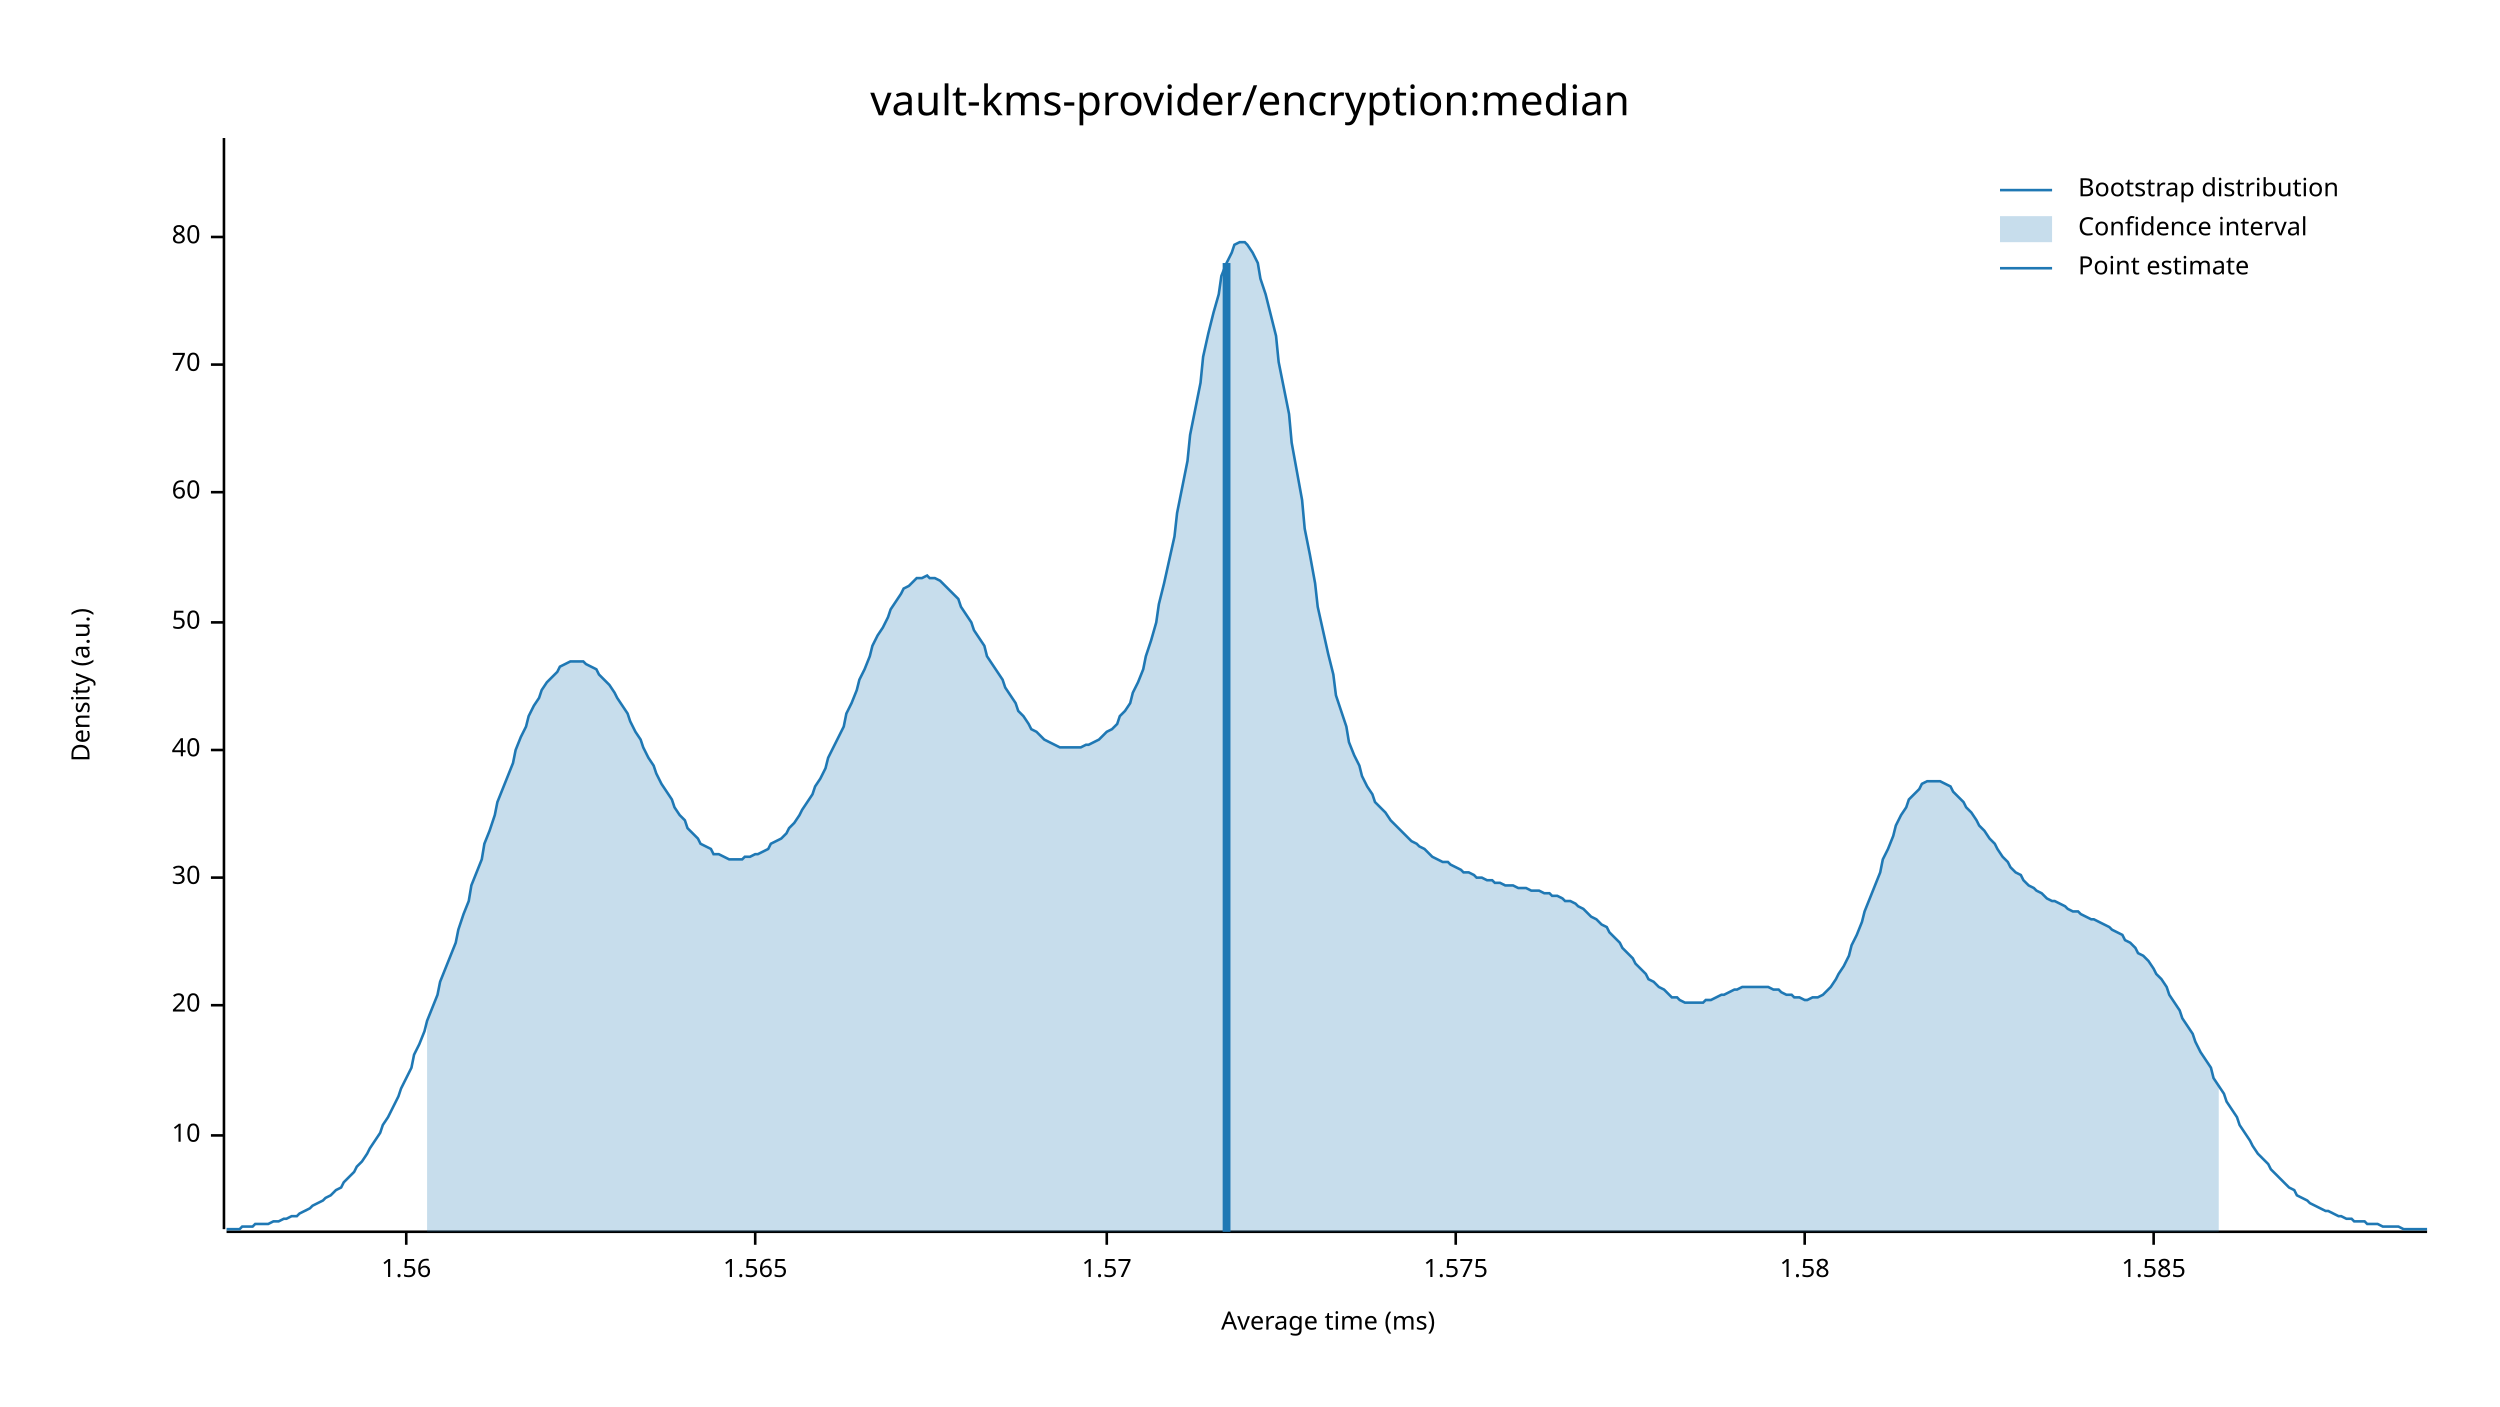
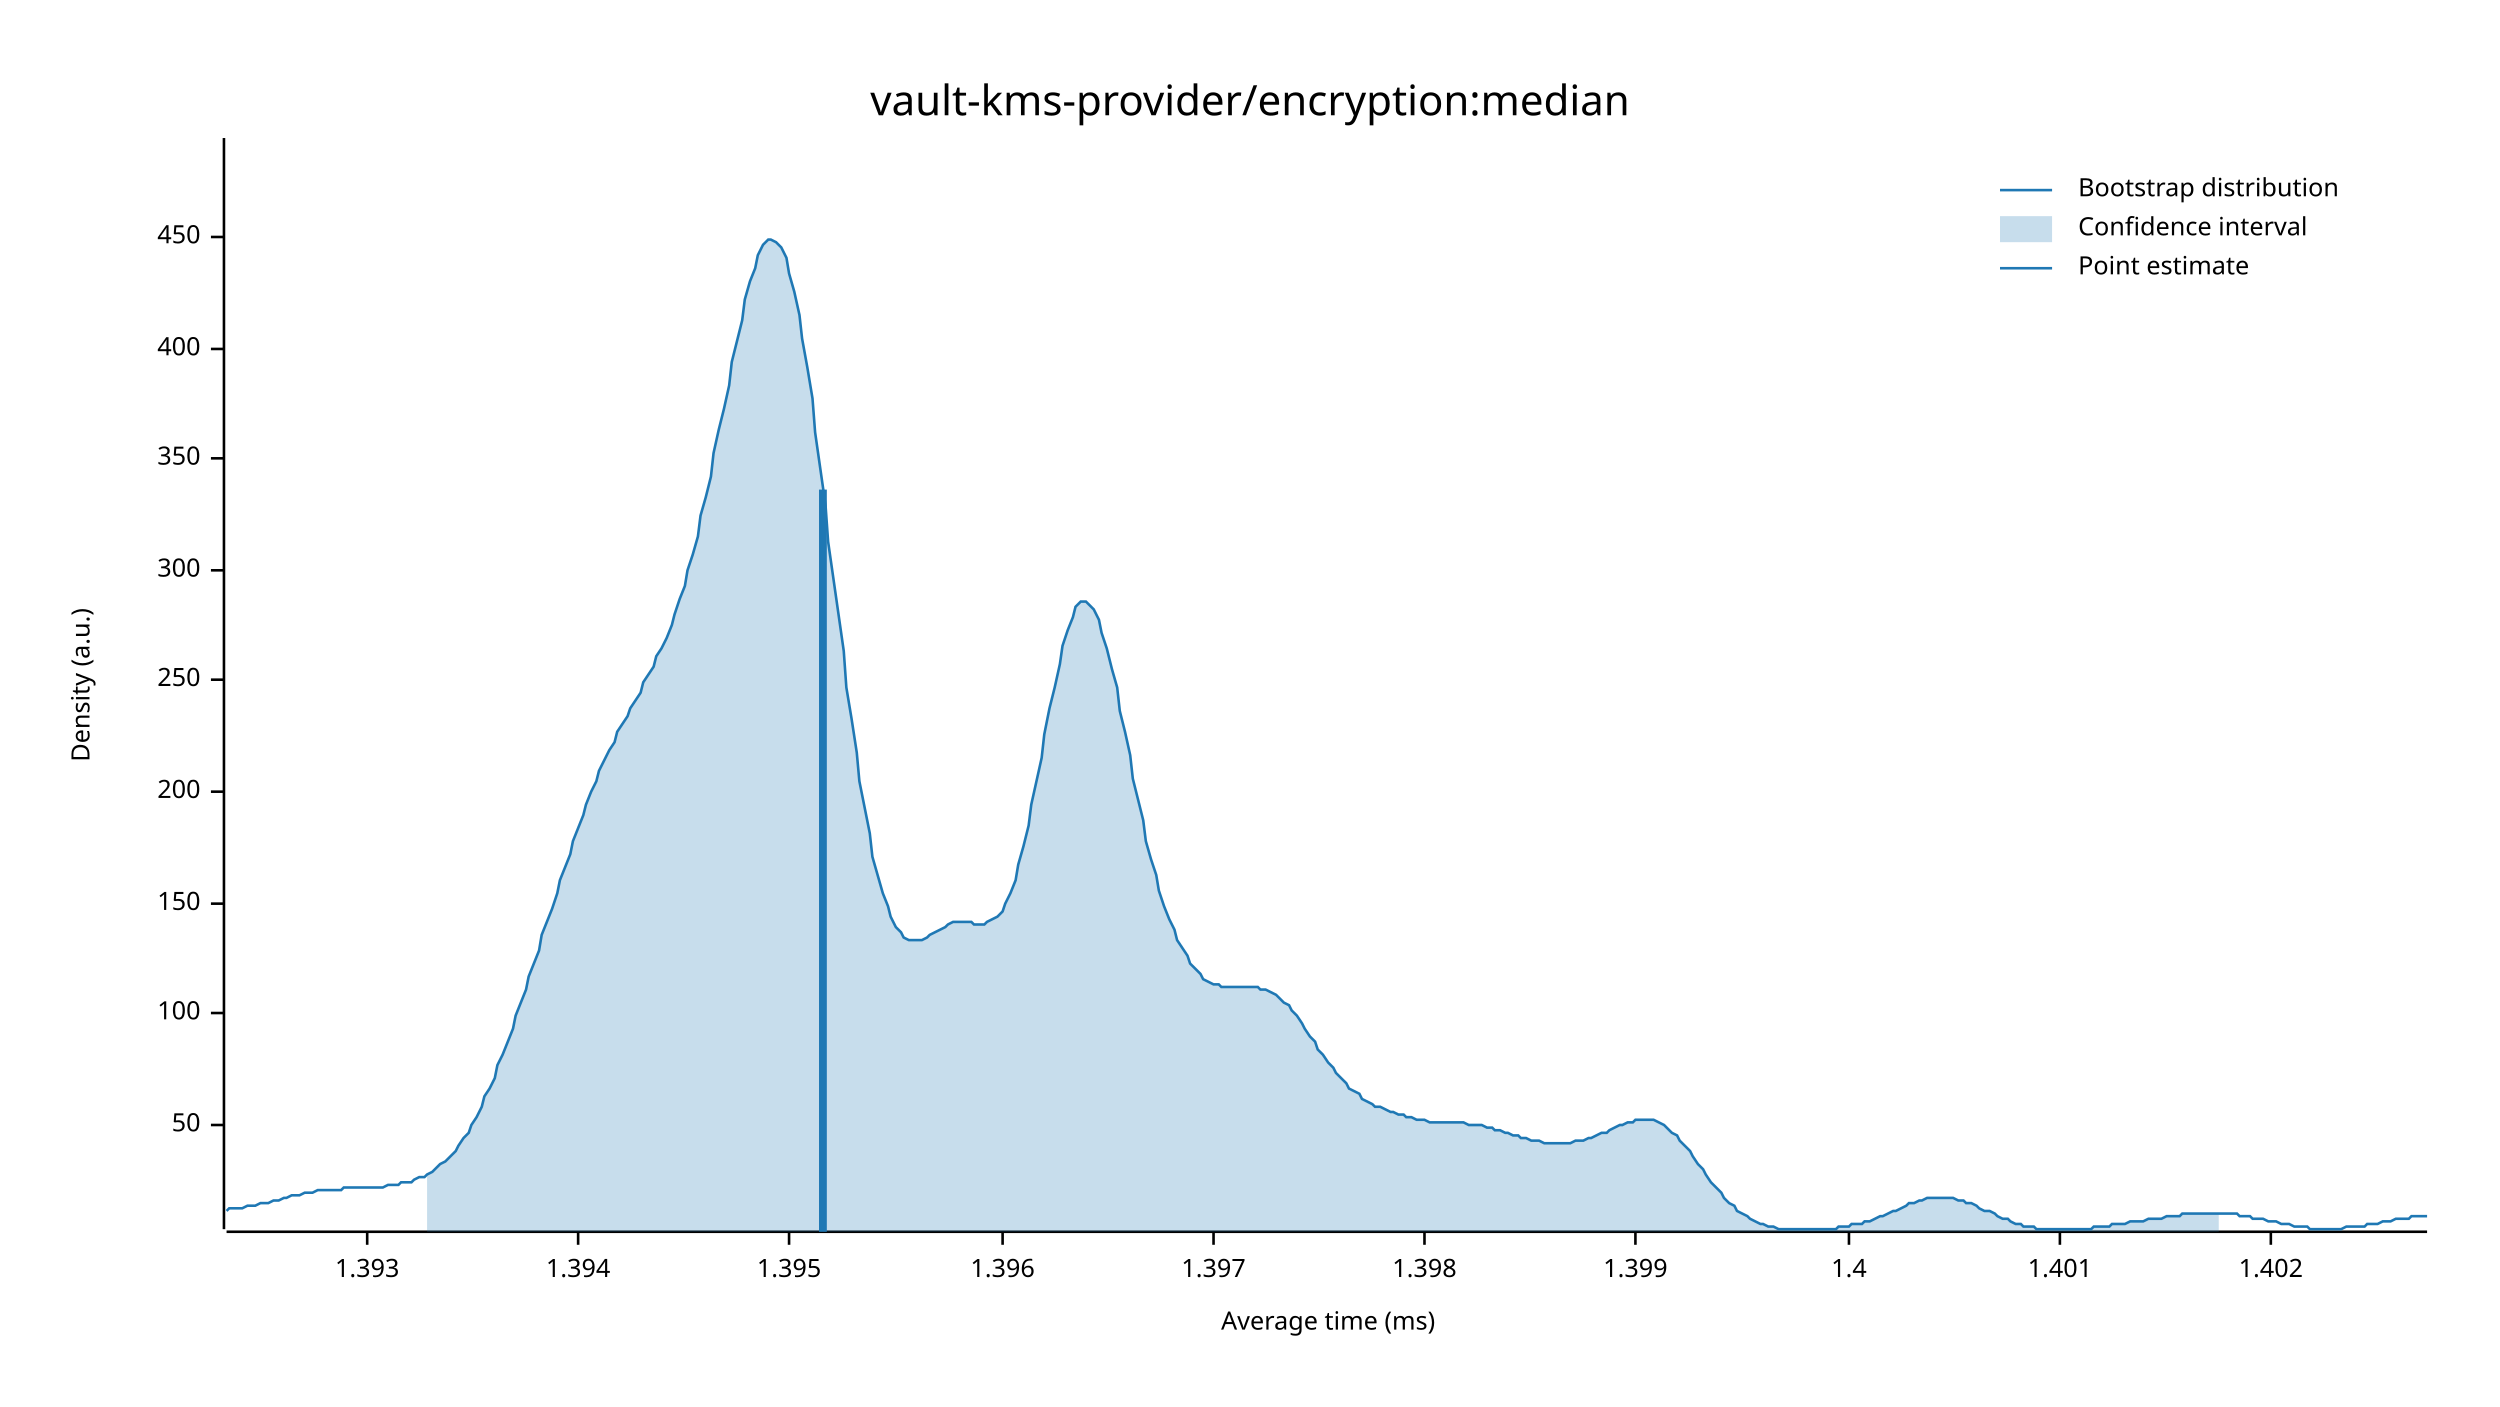
<svg xmlns="http://www.w3.org/2000/svg" width="960" height="540" viewBox="0 0 960 540">
  <text x="480" y="32" dy="0.76em" text-anchor="middle" font-family="sans-serif" font-size="16.129" opacity="1" fill="#000000">
vault-kms-provider/encryption:median
</text>
  <text x="27" y="263" dy="0.76em" text-anchor="middle" font-family="sans-serif" font-size="9.677" opacity="1" fill="#000000" transform="rotate(270, 27, 263)">
Density (a.u.)
</text>
  <text x="510" y="513" dy="-0.5ex" text-anchor="middle" font-family="sans-serif" font-size="9.677" opacity="1" fill="#000000">
Average time (ms)
</text>
  <polyline fill="none" opacity="1" stroke="#000000" stroke-width="1" points="86,53 86,472 " />
-   <text x="77" y="436" dy="0.5ex" text-anchor="end" font-family="sans-serif" font-size="9.677" opacity="1" fill="#000000">
- 10
- </text>
-   <polyline fill="none" opacity="1" stroke="#000000" stroke-width="1" points="81,436 86,436 " />
-   <text x="77" y="386" dy="0.5ex" text-anchor="end" font-family="sans-serif" font-size="9.677" opacity="1" fill="#000000">
- 20
- </text>
-   <polyline fill="none" opacity="1" stroke="#000000" stroke-width="1" points="81,386 86,386 " />
-   <text x="77" y="337" dy="0.5ex" text-anchor="end" font-family="sans-serif" font-size="9.677" opacity="1" fill="#000000">
- 30
- </text>
-   <polyline fill="none" opacity="1" stroke="#000000" stroke-width="1" points="81,337 86,337 " />
-   <text x="77" y="288" dy="0.5ex" text-anchor="end" font-family="sans-serif" font-size="9.677" opacity="1" fill="#000000">
- 40
- </text>
-   <polyline fill="none" opacity="1" stroke="#000000" stroke-width="1" points="81,288 86,288 " />
-   <text x="77" y="239" dy="0.5ex" text-anchor="end" font-family="sans-serif" font-size="9.677" opacity="1" fill="#000000">
+   <text x="77" y="432" dy="0.5ex" text-anchor="end" font-family="sans-serif" font-size="9.677" opacity="1" fill="#000000">
50
</text>
-   <polyline fill="none" opacity="1" stroke="#000000" stroke-width="1" points="81,239 86,239 " />
-   <text x="77" y="189" dy="0.5ex" text-anchor="end" font-family="sans-serif" font-size="9.677" opacity="1" fill="#000000">
- 60
+   <polyline fill="none" opacity="1" stroke="#000000" stroke-width="1" points="81,432 86,432 " />
+   <text x="77" y="389" dy="0.5ex" text-anchor="end" font-family="sans-serif" font-size="9.677" opacity="1" fill="#000000">
+ 100
</text>
-   <polyline fill="none" opacity="1" stroke="#000000" stroke-width="1" points="81,189 86,189 " />
-   <text x="77" y="140" dy="0.5ex" text-anchor="end" font-family="sans-serif" font-size="9.677" opacity="1" fill="#000000">
- 70
+   <polyline fill="none" opacity="1" stroke="#000000" stroke-width="1" points="81,389 86,389 " />
+   <text x="77" y="347" dy="0.5ex" text-anchor="end" font-family="sans-serif" font-size="9.677" opacity="1" fill="#000000">
+ 150
</text>
-   <polyline fill="none" opacity="1" stroke="#000000" stroke-width="1" points="81,140 86,140 " />
+   <polyline fill="none" opacity="1" stroke="#000000" stroke-width="1" points="81,347 86,347 " />
+   <text x="77" y="304" dy="0.5ex" text-anchor="end" font-family="sans-serif" font-size="9.677" opacity="1" fill="#000000">
+ 200
+ </text>
+   <polyline fill="none" opacity="1" stroke="#000000" stroke-width="1" points="81,304 86,304 " />
+   <text x="77" y="261" dy="0.5ex" text-anchor="end" font-family="sans-serif" font-size="9.677" opacity="1" fill="#000000">
+ 250
+ </text>
+   <polyline fill="none" opacity="1" stroke="#000000" stroke-width="1" points="81,261 86,261 " />
+   <text x="77" y="219" dy="0.5ex" text-anchor="end" font-family="sans-serif" font-size="9.677" opacity="1" fill="#000000">
+ 300
+ </text>
+   <polyline fill="none" opacity="1" stroke="#000000" stroke-width="1" points="81,219 86,219 " />
+   <text x="77" y="176" dy="0.5ex" text-anchor="end" font-family="sans-serif" font-size="9.677" opacity="1" fill="#000000">
+ 350
+ </text>
+   <polyline fill="none" opacity="1" stroke="#000000" stroke-width="1" points="81,176 86,176 " />
+   <text x="77" y="134" dy="0.5ex" text-anchor="end" font-family="sans-serif" font-size="9.677" opacity="1" fill="#000000">
+ 400
+ </text>
+   <polyline fill="none" opacity="1" stroke="#000000" stroke-width="1" points="81,134 86,134 " />
  <text x="77" y="91" dy="0.5ex" text-anchor="end" font-family="sans-serif" font-size="9.677" opacity="1" fill="#000000">
- 80
+ 450
</text>
  <polyline fill="none" opacity="1" stroke="#000000" stroke-width="1" points="81,91 86,91 " />
  <polyline fill="none" opacity="1" stroke="#000000" stroke-width="1" points="87,473 932,473 " />
-   <text x="156" y="483" dy="0.76em" text-anchor="middle" font-family="sans-serif" font-size="9.677" opacity="1" fill="#000000">
- 1.56
+   <text x="141" y="483" dy="0.76em" text-anchor="middle" font-family="sans-serif" font-size="9.677" opacity="1" fill="#000000">
+ 1.393
</text>
-   <polyline fill="none" opacity="1" stroke="#000000" stroke-width="1" points="156,473 156,478 " />
-   <text x="290" y="483" dy="0.76em" text-anchor="middle" font-family="sans-serif" font-size="9.677" opacity="1" fill="#000000">
- 1.565
+   <polyline fill="none" opacity="1" stroke="#000000" stroke-width="1" points="141,473 141,478 " />
+   <text x="222" y="483" dy="0.76em" text-anchor="middle" font-family="sans-serif" font-size="9.677" opacity="1" fill="#000000">
+ 1.394
</text>
-   <polyline fill="none" opacity="1" stroke="#000000" stroke-width="1" points="290,473 290,478 " />
-   <text x="425" y="483" dy="0.76em" text-anchor="middle" font-family="sans-serif" font-size="9.677" opacity="1" fill="#000000">
- 1.57
+   <polyline fill="none" opacity="1" stroke="#000000" stroke-width="1" points="222,473 222,478 " />
+   <text x="303" y="483" dy="0.76em" text-anchor="middle" font-family="sans-serif" font-size="9.677" opacity="1" fill="#000000">
+ 1.395
</text>
-   <polyline fill="none" opacity="1" stroke="#000000" stroke-width="1" points="425,473 425,478 " />
-   <text x="559" y="483" dy="0.76em" text-anchor="middle" font-family="sans-serif" font-size="9.677" opacity="1" fill="#000000">
- 1.575
+   <polyline fill="none" opacity="1" stroke="#000000" stroke-width="1" points="303,473 303,478 " />
+   <text x="385" y="483" dy="0.76em" text-anchor="middle" font-family="sans-serif" font-size="9.677" opacity="1" fill="#000000">
+ 1.396
</text>
-   <polyline fill="none" opacity="1" stroke="#000000" stroke-width="1" points="559,473 559,478 " />
-   <text x="693" y="483" dy="0.76em" text-anchor="middle" font-family="sans-serif" font-size="9.677" opacity="1" fill="#000000">
- 1.58
+   <polyline fill="none" opacity="1" stroke="#000000" stroke-width="1" points="385,473 385,478 " />
+   <text x="466" y="483" dy="0.76em" text-anchor="middle" font-family="sans-serif" font-size="9.677" opacity="1" fill="#000000">
+ 1.397
</text>
-   <polyline fill="none" opacity="1" stroke="#000000" stroke-width="1" points="693,473 693,478 " />
-   <text x="827" y="483" dy="0.76em" text-anchor="middle" font-family="sans-serif" font-size="9.677" opacity="1" fill="#000000">
- 1.585
+   <polyline fill="none" opacity="1" stroke="#000000" stroke-width="1" points="466,473 466,478 " />
+   <text x="547" y="483" dy="0.76em" text-anchor="middle" font-family="sans-serif" font-size="9.677" opacity="1" fill="#000000">
+ 1.398
</text>
-   <polyline fill="none" opacity="1" stroke="#000000" stroke-width="1" points="827,473 827,478 " />
-   <polyline fill="none" opacity="1" stroke="#1F78B4" stroke-width="1" points="87,472 88,472 90,472 92,472 93,471 95,471 97,471 98,470 100,470 102,470 103,470 105,469 107,469 109,468 110,468 112,467 114,467 115,466 117,465 119,464 120,463 122,462 124,461 125,460 127,459 129,457 131,456 132,454 134,452 136,450 137,448 139,446 141,443 142,441 144,438 146,435 147,432 149,429 151,425 153,421 154,418 156,414 158,410 159,405 161,401 163,396 164,392 166,387 168,382 169,377 171,372 173,367 175,362 176,357 178,351 180,346 181,340 183,335 185,330 186,324 188,319 190,313 191,308 193,303 195,298 197,293 198,288 200,283 202,279 203,275 205,271 207,268 208,265 210,262 212,260 214,258 215,256 217,255 219,254 220,254 222,254 224,254 225,255 227,256 229,257 230,259 232,261 234,263 236,266 237,268 239,271 241,274 242,277 244,281 246,284 247,287 249,291 251,294 252,297 254,301 256,304 258,307 259,310 261,313 263,315 264,318 266,320 268,322 269,324 271,325 273,326 274,328 276,328 278,329 280,330 281,330 283,330 285,330 286,329 288,329 290,328 291,328 293,327 295,326 296,324 298,323 300,322 302,320 303,318 305,316 307,313 308,311 310,308 312,305 313,302 315,299 317,295 318,291 320,287 322,283 324,279 325,274 327,270 329,265 330,261 332,257 334,252 335,248 337,244 339,241 341,237 342,234 344,231 346,228 347,226 349,225 351,223 352,222 354,222 356,221 357,222 359,222 361,223 363,225 364,226 366,228 368,230 369,233 371,236 373,239 374,242 376,245 378,248 379,252 381,255 383,258 385,261 386,264 388,267 390,270 391,273 393,275 395,278 396,280 398,281 400,283 401,284 403,285 405,286 407,287 408,287 410,287 412,287 413,287 415,287 417,286 418,286 420,285 422,284 423,283 425,281 427,280 429,278 430,275 432,273 434,270 435,266 437,262 439,257 440,252 442,246 444,239 445,232 447,224 449,215 451,206 452,197 454,187 456,177 457,167 459,157 461,147 462,137 464,128 466,120 468,113 469,106 471,101 473,97 474,94 476,93 478,93 479,94 481,97 483,101 484,107 486,113 488,121 490,129 491,139 493,149 495,159 496,170 498,181 500,192 501,203 503,213 505,224 506,233 508,242 510,251 512,259 513,267 515,273 517,279 518,285 520,290 522,294 523,298 525,302 527,305 528,308 530,310 532,312 534,315 535,316 537,318 539,320 540,321 542,323 544,324 545,325 547,326 549,328 550,329 552,330 554,331 556,331 557,332 559,333 561,334 562,335 564,335 566,336 567,337 569,337 571,338 573,338 574,339 576,339 578,340 579,340 581,340 583,341 584,341 586,341 588,342 589,342 591,342 593,343 595,343 596,344 598,344 600,345 601,346 603,346 605,347 606,348 608,349 610,351 611,352 613,353 615,355 617,356 618,358 620,360 622,362 623,364 625,366 627,368 628,370 630,372 632,374 633,376 635,377 637,379 639,380 640,381 642,383 644,383 645,384 647,385 649,385 650,385 652,385 654,385 655,384 657,384 659,383 661,382 662,382 664,381 666,380 667,380 669,379 671,379 672,379 674,379 676,379 677,379 679,379 681,380 683,380 684,381 686,382 688,382 689,383 691,383 693,384 694,384 696,383 698,383 700,382 701,381 703,379 705,376 706,374 708,371 710,367 711,363 713,359 715,354 716,350 718,345 720,340 722,335 723,330 725,326 727,321 728,317 730,313 732,310 733,307 735,305 737,303 738,301 740,300 742,300 744,300 745,300 747,301 749,302 750,304 752,306 754,308 755,310 757,312 759,315 760,317 762,319 764,322 766,324 767,326 769,329 771,331 772,333 774,335 776,336 777,338 779,340 781,341 782,342 784,343 786,345 788,346 789,346 791,347 793,348 794,349 796,350 798,350 799,351 801,352 803,353 804,353 806,354 808,355 810,356 811,357 813,358 815,359 816,361 818,362 820,364 821,366 823,367 825,369 827,372 828,374 830,376 832,379 833,382 835,385 837,388 838,391 840,394 842,397 843,400 845,404 847,407 849,410 850,414 852,417 854,420 855,423 857,426 859,429 860,432 862,435 864,438 865,440 867,443 869,445 871,447 872,449 874,451 876,453 877,454 879,456 881,457 882,459 884,460 886,461 887,462 889,463 891,464 893,465 894,465 896,466 898,467 899,467 901,468 903,468 904,469 906,469 908,469 909,470 911,470 913,470 915,471 916,471 918,471 920,471 921,471 923,472 925,472 926,472 928,472 930,472 932,472 " />
-   <polygon opacity="0.25" fill="#1F78B4" points="164,392 166,387 168,382 169,377 171,372 173,367 175,362 176,357 178,351 180,346 181,340 183,335 185,330 186,324 188,319 190,313 191,308 193,303 195,298 197,293 198,288 200,283 202,279 203,275 205,271 207,268 208,265 210,262 212,260 214,258 215,256 217,255 219,254 220,254 222,254 224,254 225,255 227,256 229,257 230,259 232,261 234,263 236,266 237,268 239,271 241,274 242,277 244,281 246,284 247,287 249,291 251,294 252,297 254,301 256,304 258,307 259,310 261,313 263,315 264,318 266,320 268,322 269,324 271,325 273,326 274,328 276,328 278,329 280,330 281,330 283,330 285,330 286,329 288,329 290,328 291,328 293,327 295,326 296,324 298,323 300,322 302,320 303,318 305,316 307,313 308,311 310,308 312,305 313,302 315,299 317,295 318,291 320,287 322,283 324,279 325,274 327,270 329,265 330,261 332,257 334,252 335,248 337,244 339,241 341,237 342,234 344,231 346,228 347,226 349,225 351,223 352,222 354,222 356,221 357,222 359,222 361,223 363,225 364,226 366,228 368,230 369,233 371,236 373,239 374,242 376,245 378,248 379,252 381,255 383,258 385,261 386,264 388,267 390,270 391,273 393,275 395,278 396,280 398,281 400,283 401,284 403,285 405,286 407,287 408,287 410,287 412,287 413,287 415,287 417,286 418,286 420,285 422,284 423,283 425,281 427,280 429,278 430,275 432,273 434,270 435,266 437,262 439,257 440,252 442,246 444,239 445,232 447,224 449,215 451,206 452,197 454,187 456,177 457,167 459,157 461,147 462,137 464,128 466,120 468,113 469,106 471,101 473,97 474,94 476,93 478,93 479,94 481,97 483,101 484,107 486,113 488,121 490,129 491,139 493,149 495,159 496,170 498,181 500,192 501,203 503,213 505,224 506,233 508,242 510,251 512,259 513,267 515,273 517,279 518,285 520,290 522,294 523,298 525,302 527,305 528,308 530,310 532,312 534,315 535,316 537,318 539,320 540,321 542,323 544,324 545,325 547,326 549,328 550,329 552,330 554,331 556,331 557,332 559,333 561,334 562,335 564,335 566,336 567,337 569,337 571,338 573,338 574,339 576,339 578,340 579,340 581,340 583,341 584,341 586,341 588,342 589,342 591,342 593,343 595,343 596,344 598,344 600,345 601,346 603,346 605,347 606,348 608,349 610,351 611,352 613,353 615,355 617,356 618,358 620,360 622,362 623,364 625,366 627,368 628,370 630,372 632,374 633,376 635,377 637,379 639,380 640,381 642,383 644,383 645,384 647,385 649,385 650,385 652,385 654,385 655,384 657,384 659,383 661,382 662,382 664,381 666,380 667,380 669,379 671,379 672,379 674,379 676,379 677,379 679,379 681,380 683,380 684,381 686,382 688,382 689,383 691,383 693,384 694,384 696,383 698,383 700,382 701,381 703,379 705,376 706,374 708,371 710,367 711,363 713,359 715,354 716,350 718,345 720,340 722,335 723,330 725,326 727,321 728,317 730,313 732,310 733,307 735,305 737,303 738,301 740,300 742,300 744,300 745,300 747,301 749,302 750,304 752,306 754,308 755,310 757,312 759,315 760,317 762,319 764,322 766,324 767,326 769,329 771,331 772,333 774,335 776,336 777,338 779,340 781,341 782,342 784,343 786,345 788,346 789,346 791,347 793,348 794,349 796,350 798,350 799,351 801,352 803,353 804,353 806,354 808,355 810,356 811,357 813,358 815,359 816,361 818,362 820,364 821,366 823,367 825,369 827,372 828,374 830,376 832,379 833,382 835,385 837,388 838,391 840,394 842,397 843,400 845,404 847,407 849,410 850,414 852,417 852,473 164,473 " />
-   <polyline fill="none" opacity="1" stroke="#1F78B4" stroke-width="3" points="471,473 471,101 " />
+   <polyline fill="none" opacity="1" stroke="#000000" stroke-width="1" points="547,473 547,478 " />
+   <text x="628" y="483" dy="0.76em" text-anchor="middle" font-family="sans-serif" font-size="9.677" opacity="1" fill="#000000">
+ 1.399
+ </text>
+   <polyline fill="none" opacity="1" stroke="#000000" stroke-width="1" points="628,473 628,478 " />
+   <text x="710" y="483" dy="0.76em" text-anchor="middle" font-family="sans-serif" font-size="9.677" opacity="1" fill="#000000">
+ 1.4
+ </text>
+   <polyline fill="none" opacity="1" stroke="#000000" stroke-width="1" points="710,473 710,478 " />
+   <text x="791" y="483" dy="0.76em" text-anchor="middle" font-family="sans-serif" font-size="9.677" opacity="1" fill="#000000">
+ 1.401
+ </text>
+   <polyline fill="none" opacity="1" stroke="#000000" stroke-width="1" points="791,473 791,478 " />
+   <text x="872" y="483" dy="0.76em" text-anchor="middle" font-family="sans-serif" font-size="9.677" opacity="1" fill="#000000">
+ 1.402
+ </text>
+   <polyline fill="none" opacity="1" stroke="#000000" stroke-width="1" points="872,473 872,478 " />
+   <polyline fill="none" opacity="1" stroke="#1F78B4" stroke-width="1" points="87,465 88,464 90,464 92,464 93,464 95,463 97,463 98,463 100,462 102,462 103,462 105,461 107,461 109,460 110,460 112,459 114,459 115,459 117,458 119,458 120,458 122,457 124,457 125,457 127,457 129,457 131,457 132,456 134,456 136,456 137,456 139,456 141,456 142,456 144,456 146,456 147,456 149,455 151,455 153,455 154,454 156,454 158,454 159,453 161,452 163,452 164,451 166,450 168,448 169,447 171,446 173,444 175,442 176,440 178,437 180,435 181,432 183,429 185,425 186,421 188,418 190,414 191,409 193,405 195,400 197,395 198,390 200,385 202,380 203,375 205,370 207,365 208,359 210,354 212,349 214,343 215,338 217,333 219,328 220,323 222,318 224,313 225,309 227,304 229,300 230,296 232,292 234,288 236,285 237,281 239,278 241,275 242,272 244,269 246,266 247,262 249,259 251,256 252,252 254,249 256,245 258,240 259,236 261,230 263,225 264,219 266,213 268,206 269,198 271,191 273,183 274,174 276,165 278,157 280,148 281,139 283,131 285,123 286,115 288,108 290,103 291,98 293,94 295,92 296,92 298,93 300,95 302,99 303,105 305,112 307,121 308,130 310,141 312,153 313,166 315,180 317,194 318,208 320,222 322,236 324,250 325,264 327,276 329,289 330,300 332,310 334,320 335,329 337,336 339,343 341,348 342,352 344,356 346,358 347,360 349,361 351,361 352,361 354,361 356,360 357,359 359,358 361,357 363,356 364,355 366,354 368,354 369,354 371,354 373,354 374,355 376,355 378,355 379,354 381,353 383,352 385,350 386,347 388,343 390,338 391,332 393,325 395,317 396,309 398,300 400,291 401,282 403,272 405,264 407,255 408,248 410,242 412,237 413,233 415,231 417,231 418,232 420,234 422,238 423,243 425,249 427,257 429,264 430,273 432,281 434,290 435,299 437,307 439,315 440,323 442,330 444,336 445,342 447,348 449,353 451,357 452,361 454,364 456,367 457,370 459,372 461,374 462,376 464,377 466,378 468,378 469,379 471,379 473,379 474,379 476,379 478,379 479,379 481,379 483,379 484,380 486,380 488,381 490,382 491,383 493,385 495,386 496,388 498,390 500,393 501,395 503,398 505,400 506,403 508,405 510,408 512,410 513,412 515,414 517,416 518,418 520,419 522,420 523,422 525,423 527,424 528,425 530,425 532,426 534,427 535,427 537,428 539,428 540,429 542,429 544,430 545,430 547,430 549,431 550,431 552,431 554,431 556,431 557,431 559,431 561,431 562,431 564,432 566,432 567,432 569,432 571,433 573,433 574,434 576,434 578,435 579,435 581,436 583,436 584,437 586,437 588,438 589,438 591,438 593,439 595,439 596,439 598,439 600,439 601,439 603,439 605,438 606,438 608,438 610,437 611,437 613,436 615,435 617,435 618,434 620,433 622,432 623,432 625,431 627,431 628,430 630,430 632,430 633,430 635,430 637,431 639,432 640,433 642,435 644,436 645,438 647,440 649,442 650,444 652,447 654,449 655,451 657,454 659,456 661,458 662,460 664,462 666,463 667,465 669,466 671,467 672,468 674,469 676,470 677,470 679,471 681,471 683,472 684,472 686,472 688,472 689,472 691,472 693,472 694,472 696,472 698,472 700,472 701,472 703,472 705,472 706,471 708,471 710,471 711,470 713,470 715,470 716,469 718,469 720,468 722,467 723,467 725,466 727,465 728,465 730,464 732,463 733,462 735,462 737,461 738,461 740,460 742,460 744,460 745,460 747,460 749,460 750,460 752,461 754,461 755,462 757,462 759,463 760,464 762,465 764,465 766,466 767,467 769,468 771,468 772,469 774,470 776,470 777,471 779,471 781,471 782,472 784,472 786,472 788,472 789,472 791,472 793,472 794,472 796,472 798,472 799,472 801,472 803,472 804,471 806,471 808,471 810,471 811,470 813,470 815,470 816,470 818,469 820,469 821,469 823,469 825,468 827,468 828,468 830,468 832,467 833,467 835,467 837,467 838,466 840,466 842,466 843,466 845,466 847,466 849,466 850,466 852,466 854,466 855,466 857,466 859,466 860,467 862,467 864,467 865,468 867,468 869,468 871,469 872,469 874,469 876,470 877,470 879,470 881,471 882,471 884,471 886,471 887,472 889,472 891,472 893,472 894,472 896,472 898,472 899,472 901,471 903,471 904,471 906,471 908,471 909,470 911,470 913,470 915,469 916,469 918,469 920,468 921,468 923,468 925,468 926,467 928,467 930,467 932,467 " />
+   <polygon opacity="0.25" fill="#1F78B4" points="164,451 166,450 168,448 169,447 171,446 173,444 175,442 176,440 178,437 180,435 181,432 183,429 185,425 186,421 188,418 190,414 191,409 193,405 195,400 197,395 198,390 200,385 202,380 203,375 205,370 207,365 208,359 210,354 212,349 214,343 215,338 217,333 219,328 220,323 222,318 224,313 225,309 227,304 229,300 230,296 232,292 234,288 236,285 237,281 239,278 241,275 242,272 244,269 246,266 247,262 249,259 251,256 252,252 254,249 256,245 258,240 259,236 261,230 263,225 264,219 266,213 268,206 269,198 271,191 273,183 274,174 276,165 278,157 280,148 281,139 283,131 285,123 286,115 288,108 290,103 291,98 293,94 295,92 296,92 298,93 300,95 302,99 303,105 305,112 307,121 308,130 310,141 312,153 313,166 315,180 317,194 318,208 320,222 322,236 324,250 325,264 327,276 329,289 330,300 332,310 334,320 335,329 337,336 339,343 341,348 342,352 344,356 346,358 347,360 349,361 351,361 352,361 354,361 356,360 357,359 359,358 361,357 363,356 364,355 366,354 368,354 369,354 371,354 373,354 374,355 376,355 378,355 379,354 381,353 383,352 385,350 386,347 388,343 390,338 391,332 393,325 395,317 396,309 398,300 400,291 401,282 403,272 405,264 407,255 408,248 410,242 412,237 413,233 415,231 417,231 418,232 420,234 422,238 423,243 425,249 427,257 429,264 430,273 432,281 434,290 435,299 437,307 439,315 440,323 442,330 444,336 445,342 447,348 449,353 451,357 452,361 454,364 456,367 457,370 459,372 461,374 462,376 464,377 466,378 468,378 469,379 471,379 473,379 474,379 476,379 478,379 479,379 481,379 483,379 484,380 486,380 488,381 490,382 491,383 493,385 495,386 496,388 498,390 500,393 501,395 503,398 505,400 506,403 508,405 510,408 512,410 513,412 515,414 517,416 518,418 520,419 522,420 523,422 525,423 527,424 528,425 530,425 532,426 534,427 535,427 537,428 539,428 540,429 542,429 544,430 545,430 547,430 549,431 550,431 552,431 554,431 556,431 557,431 559,431 561,431 562,431 564,432 566,432 567,432 569,432 571,433 573,433 574,434 576,434 578,435 579,435 581,436 583,436 584,437 586,437 588,438 589,438 591,438 593,439 595,439 596,439 598,439 600,439 601,439 603,439 605,438 606,438 608,438 610,437 611,437 613,436 615,435 617,435 618,434 620,433 622,432 623,432 625,431 627,431 628,430 630,430 632,430 633,430 635,430 637,431 639,432 640,433 642,435 644,436 645,438 647,440 649,442 650,444 652,447 654,449 655,451 657,454 659,456 661,458 662,460 664,462 666,463 667,465 669,466 671,467 672,468 674,469 676,470 677,470 679,471 681,471 683,472 684,472 686,472 688,472 689,472 691,472 693,472 694,472 696,472 698,472 700,472 701,472 703,472 705,472 706,471 708,471 710,471 711,470 713,470 715,470 716,469 718,469 720,468 722,467 723,467 725,466 727,465 728,465 730,464 732,463 733,462 735,462 737,461 738,461 740,460 742,460 744,460 745,460 747,460 749,460 750,460 752,461 754,461 755,462 757,462 759,463 760,464 762,465 764,465 766,466 767,467 769,468 771,468 772,469 774,470 776,470 777,471 779,471 781,471 782,472 784,472 786,472 788,472 789,472 791,472 793,472 794,472 796,472 798,472 799,472 801,472 803,472 804,471 806,471 808,471 810,471 811,470 813,470 815,470 816,470 818,469 820,469 821,469 823,469 825,468 827,468 828,468 830,468 832,467 833,467 835,467 837,467 838,466 840,466 842,466 843,466 845,466 847,466 849,466 850,466 852,466 852,473 164,473 " />
+   <polyline fill="none" opacity="1" stroke="#1F78B4" stroke-width="3" points="316,473 316,188 " />
  <text x="798" y="68" dy="0.76em" text-anchor="start" font-family="sans-serif" font-size="9.677" opacity="1" fill="#000000">
Bootstrap distribution
</text>
  <text x="798" y="83" dy="0.76em" text-anchor="start" font-family="sans-serif" font-size="9.677" opacity="1" fill="#000000">
Confidence interval
</text>
  <text x="798" y="98" dy="0.76em" text-anchor="start" font-family="sans-serif" font-size="9.677" opacity="1" fill="#000000">
Point estimate
</text>
  <polyline fill="none" opacity="1" stroke="#1F78B4" stroke-width="1" points="768,73 788,73 " />
  <rect x="768" y="83" width="20" height="10" opacity="0.25" fill="#1F78B4" stroke="none" />
  <polyline fill="none" opacity="1" stroke="#1F78B4" stroke-width="1" points="768,103 788,103 " />
</svg>
